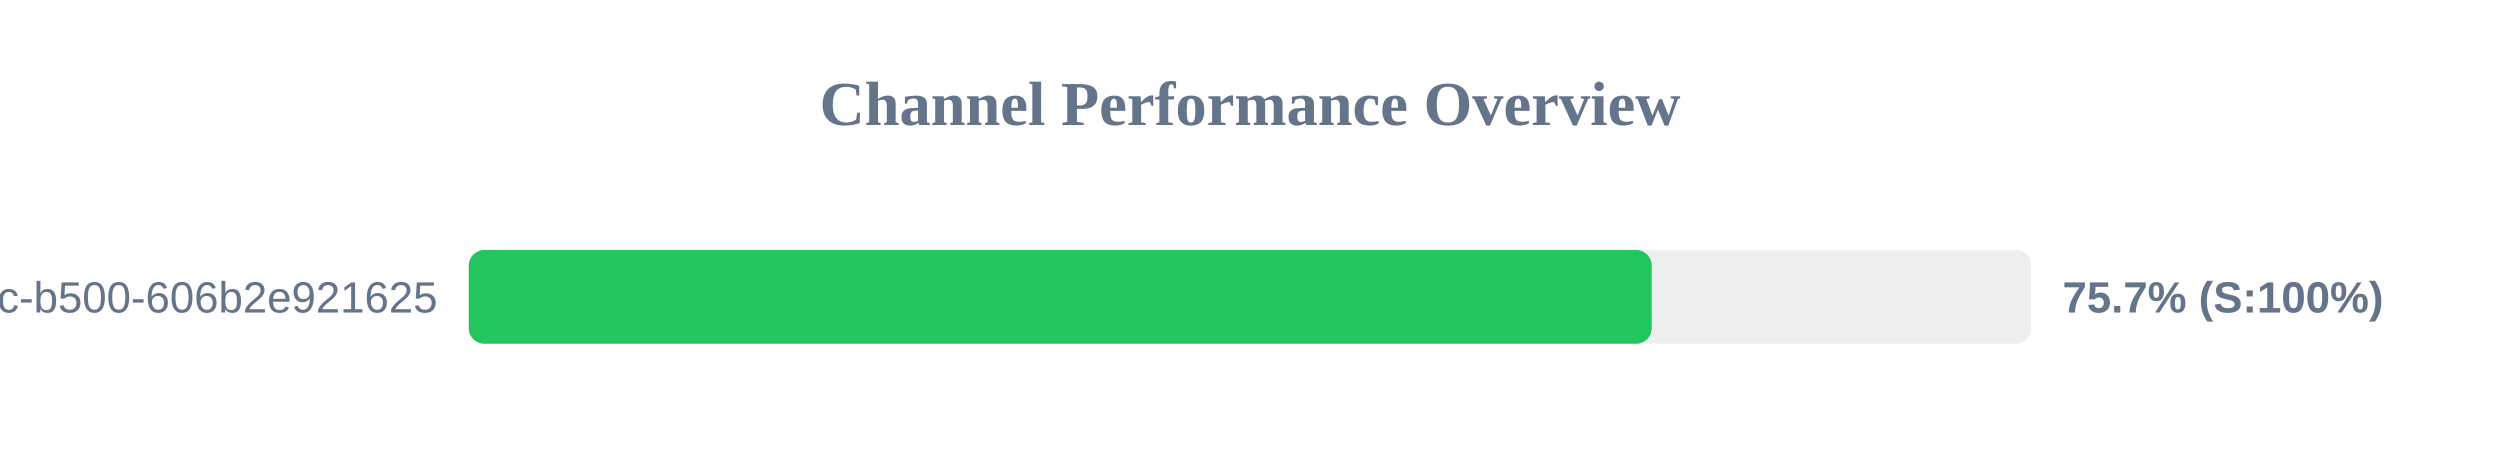
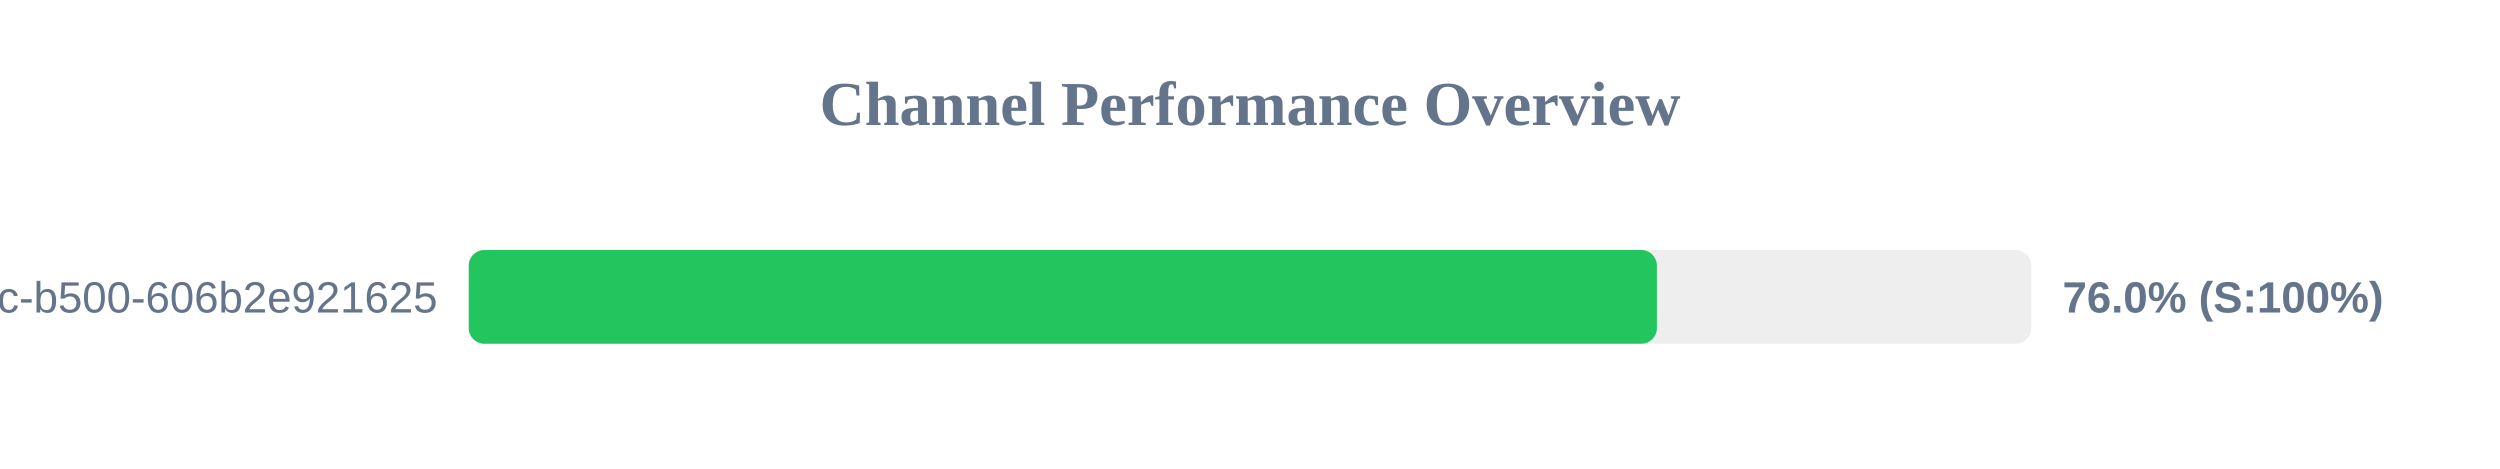
<svg xmlns="http://www.w3.org/2000/svg" width="800" height="150" version="1.1">
  <style>
        .row { font: 14px Arial; fill: #64748b; }
        .score { font: bold 14px Arial; fill: #64748b; }
    </style>
  <text x="400" y="40" text-anchor="middle" font-size="20px" font-weight="bold" fill="#64748b">Channel Performance Overview</text>
  <rect x="150" y="80" width="500" height="30" fill="#eee" rx="5" />
-   <rect x="150" y="80" width="378.55" height="30" fill="#22c55e" rx="5" />
+   <rect x="150" y="80" width="380.2" height="30" fill="#22c55e" rx="5" />
  <text x="140" y="100" text-anchor="end" class="row">?uuid=f901861b-6491-450c-b500-606b2e921625</text>
-   <text x="660" y="100" text-anchor="start" class="score">75.7% (S:100%)</text>
+   <text x="660" y="100" text-anchor="start" class="score">76.0% (S:100%)</text>
</svg>
